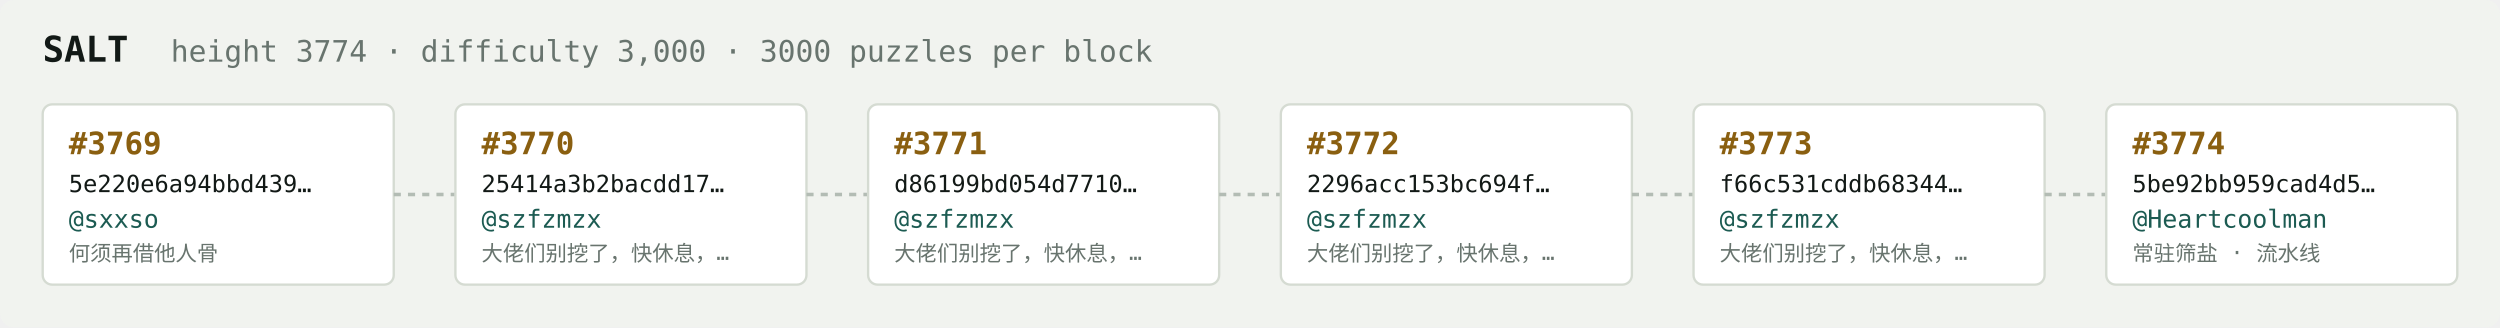
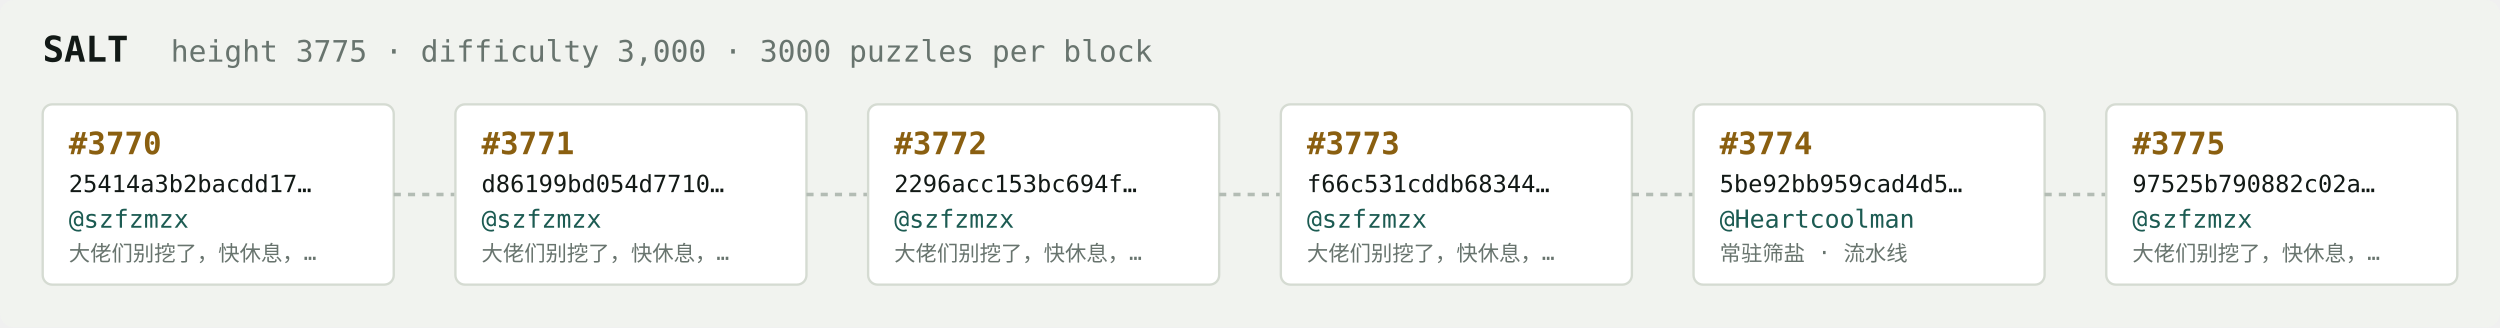
<svg xmlns="http://www.w3.org/2000/svg" width="1054" height="138" viewBox="0 0 1054 138" font-family="ui-monospace,SFMono-Regular,Menlo,monospace">
  <rect fill="#f1f3ef" width="1054" height="138" rx="6" />
  <text x="18" y="26" fill="#121916" font-size="15" font-weight="700">SALT</text>
-   <text x="72" y="26" fill="#68746e" font-size="12.5">height 3774 · difficulty 3,000 · 3000 puzzles per block</text>
+   <text x="72" y="26" fill="#68746e" font-size="12.5">height 3775 · difficulty 3,000 · 3000 puzzles per block</text>
  <rect x="18" y="44" width="148" height="76" rx="4" fill="#ffffff" stroke="#d5dbd2" stroke-width="1" />
-   <text x="29" y="65" fill="#8a5f10" font-size="13" font-weight="700">#3769</text>
-   <text x="29" y="81" fill="#121916" font-size="10">5e220e6a94bbd439…</text>
-   <text x="29" y="96" fill="#1c5b52" font-size="10.5">@sxxso</text>
-   <text x="29" y="110" fill="#68746e" font-size="9">何须再借他人骨</text>
+   <text x="29" y="65" fill="#8a5f10" font-size="13" font-weight="700">#3770</text>
+   <text x="29" y="81" fill="#121916" font-size="10">25414a3b2bacdd17…</text>
+   <text x="29" y="96" fill="#1c5b52" font-size="10.5">@szfzmzx</text>
+   <text x="29" y="110" fill="#68746e" font-size="9">大佬们别挖了，快休息，…</text>
  <line x1="166" y1="82.0" x2="192" y2="82.0" stroke="#b3bcb4" stroke-width="1.5" stroke-dasharray="3 3" />
  <rect x="192" y="44" width="148" height="76" rx="4" fill="#ffffff" stroke="#d5dbd2" stroke-width="1" />
-   <text x="203" y="65" fill="#8a5f10" font-size="13" font-weight="700">#3770</text>
-   <text x="203" y="81" fill="#121916" font-size="10">25414a3b2bacdd17…</text>
+   <text x="203" y="65" fill="#8a5f10" font-size="13" font-weight="700">#3771</text>
+   <text x="203" y="81" fill="#121916" font-size="10">d86199bd054d7710…</text>
  <text x="203" y="96" fill="#1c5b52" font-size="10.5">@szfzmzx</text>
  <text x="203" y="110" fill="#68746e" font-size="9">大佬们别挖了，快休息，…</text>
  <line x1="340" y1="82.0" x2="366" y2="82.0" stroke="#b3bcb4" stroke-width="1.5" stroke-dasharray="3 3" />
  <rect x="366" y="44" width="148" height="76" rx="4" fill="#ffffff" stroke="#d5dbd2" stroke-width="1" />
-   <text x="377" y="65" fill="#8a5f10" font-size="13" font-weight="700">#3771</text>
-   <text x="377" y="81" fill="#121916" font-size="10">d86199bd054d7710…</text>
+   <text x="377" y="65" fill="#8a5f10" font-size="13" font-weight="700">#3772</text>
+   <text x="377" y="81" fill="#121916" font-size="10">2296acc153bc694f…</text>
  <text x="377" y="96" fill="#1c5b52" font-size="10.5">@szfzmzx</text>
  <text x="377" y="110" fill="#68746e" font-size="9">大佬们别挖了，快休息，…</text>
  <line x1="514" y1="82.0" x2="540" y2="82.0" stroke="#b3bcb4" stroke-width="1.5" stroke-dasharray="3 3" />
  <rect x="540" y="44" width="148" height="76" rx="4" fill="#ffffff" stroke="#d5dbd2" stroke-width="1" />
-   <text x="551" y="65" fill="#8a5f10" font-size="13" font-weight="700">#3772</text>
-   <text x="551" y="81" fill="#121916" font-size="10">2296acc153bc694f…</text>
+   <text x="551" y="65" fill="#8a5f10" font-size="13" font-weight="700">#3773</text>
+   <text x="551" y="81" fill="#121916" font-size="10">f66c531cddb68344…</text>
  <text x="551" y="96" fill="#1c5b52" font-size="10.5">@szfzmzx</text>
  <text x="551" y="110" fill="#68746e" font-size="9">大佬们别挖了，快休息，…</text>
  <line x1="688" y1="82.0" x2="714" y2="82.0" stroke="#b3bcb4" stroke-width="1.5" stroke-dasharray="3 3" />
  <rect x="714" y="44" width="148" height="76" rx="4" fill="#ffffff" stroke="#d5dbd2" stroke-width="1" />
-   <text x="725" y="65" fill="#8a5f10" font-size="13" font-weight="700">#3773</text>
-   <text x="725" y="81" fill="#121916" font-size="10">f66c531cddb68344…</text>
-   <text x="725" y="96" fill="#1c5b52" font-size="10.5">@szfzmzx</text>
-   <text x="725" y="110" fill="#68746e" font-size="9">大佬们别挖了，快休息，…</text>
+   <text x="725" y="65" fill="#8a5f10" font-size="13" font-weight="700">#3774</text>
+   <text x="725" y="81" fill="#121916" font-size="10">5be92bb959cad4d5…</text>
+   <text x="725" y="96" fill="#1c5b52" font-size="10.5">@Heartcoolman</text>
+   <text x="725" y="110" fill="#68746e" font-size="9">常驻筛盐 · 流水线</text>
  <line x1="862" y1="82.0" x2="888" y2="82.0" stroke="#b3bcb4" stroke-width="1.5" stroke-dasharray="3 3" />
  <rect x="888" y="44" width="148" height="76" rx="4" fill="#ffffff" stroke="#d5dbd2" stroke-width="1" />
-   <text x="899" y="65" fill="#8a5f10" font-size="13" font-weight="700">#3774</text>
-   <text x="899" y="81" fill="#121916" font-size="10">5be92bb959cad4d5…</text>
-   <text x="899" y="96" fill="#1c5b52" font-size="10.5">@Heartcoolman</text>
-   <text x="899" y="110" fill="#68746e" font-size="9">常驻筛盐 · 流水线</text>
+   <text x="899" y="65" fill="#8a5f10" font-size="13" font-weight="700">#3775</text>
+   <text x="899" y="81" fill="#121916" font-size="10">97525b790882c02a…</text>
+   <text x="899" y="96" fill="#1c5b52" font-size="10.5">@szfzmzx</text>
+   <text x="899" y="110" fill="#68746e" font-size="9">大佬们别挖了，快休息，…</text>
</svg>
